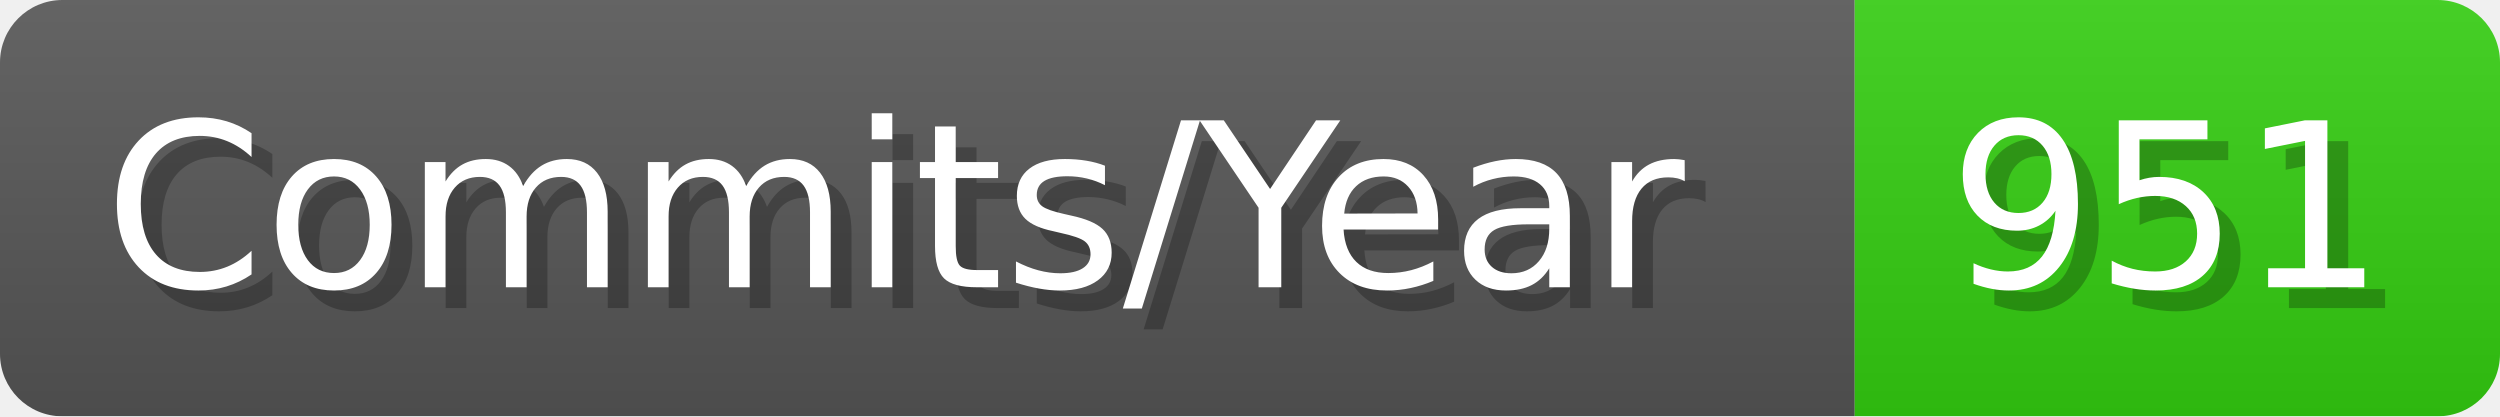
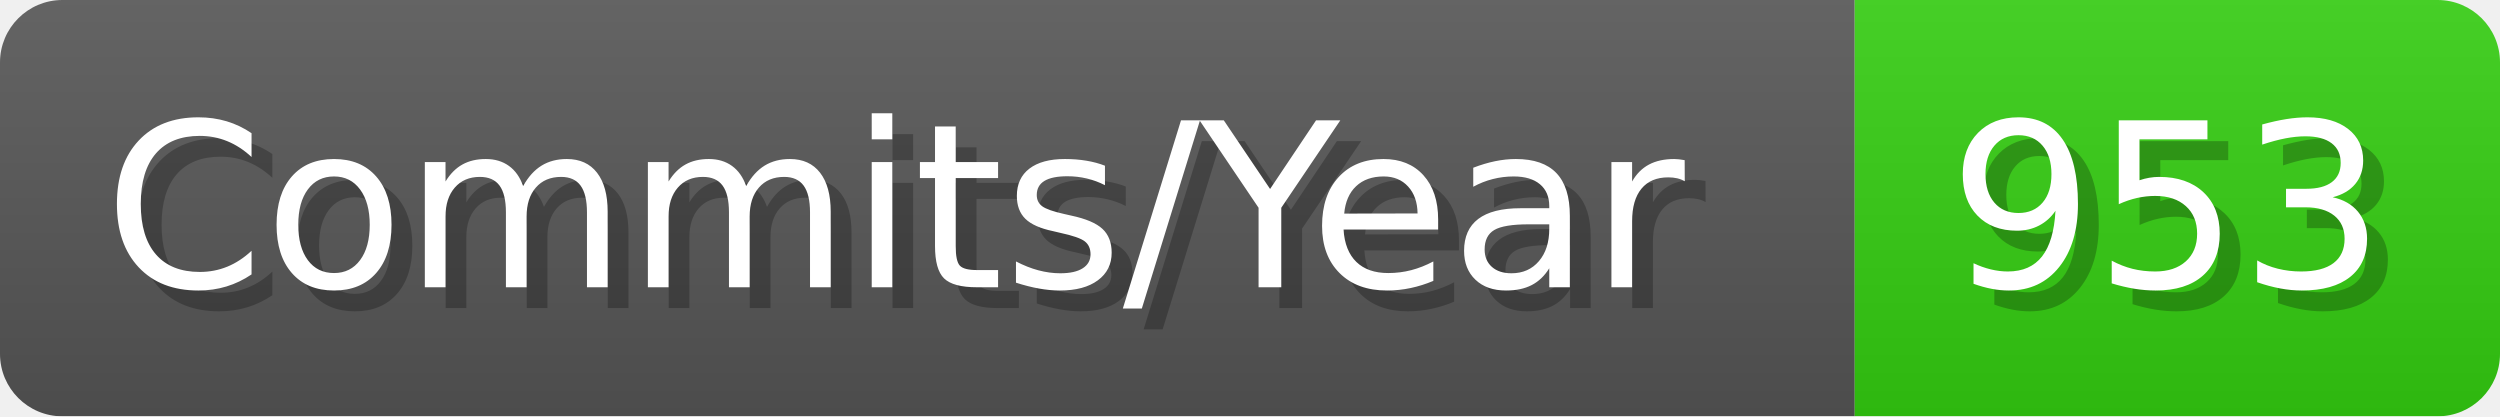
- <svg xmlns="http://www.w3.org/2000/svg" width="120.1" height="20" viewBox="0 0 1201 200" role="img" aria-label="Commits/Year: 951">
+ <svg xmlns="http://www.w3.org/2000/svg" width="120.1" height="20" viewBox="0 0 1201 200" role="img" aria-label="Commits/Year: 953">
  <linearGradient id="aUPdi" x2="0" y2="100%">
    <stop offset="0" stop-opacity=".1" stop-color="#EEE" />
    <stop offset="1" stop-opacity=".1" />
  </linearGradient>
  <mask id="WfAiQ">
    <rect width="1201" height="200" rx="30" fill="#FFF" />
  </mask>
  <g mask="url(#WfAiQ)">
    <rect width="891" height="200" fill="#555" />
    <rect width="310" height="200" fill="#3C1" x="891" />
    <rect width="1201" height="200" fill="url(#aUPdi)" />
  </g>
  <g aria-hidden="true" fill="#fff" text-anchor="start" font-family="Verdana,DejaVu Sans,sans-serif" font-size="110">
    <text x="60" y="148" textLength="791" fill="#000" opacity="0.25">Commits/Year</text>
    <text x="50" y="138" textLength="791">Commits/Year</text>
-     <text x="946" y="148" textLength="210" fill="#000" opacity="0.25">951</text>
-     <text x="936" y="138" textLength="210">951</text>
+     <text x="946" y="148" textLength="210" fill="#000" opacity="0.25">953</text>
+     <text x="936" y="138" textLength="210">953</text>
  </g>
</svg>
